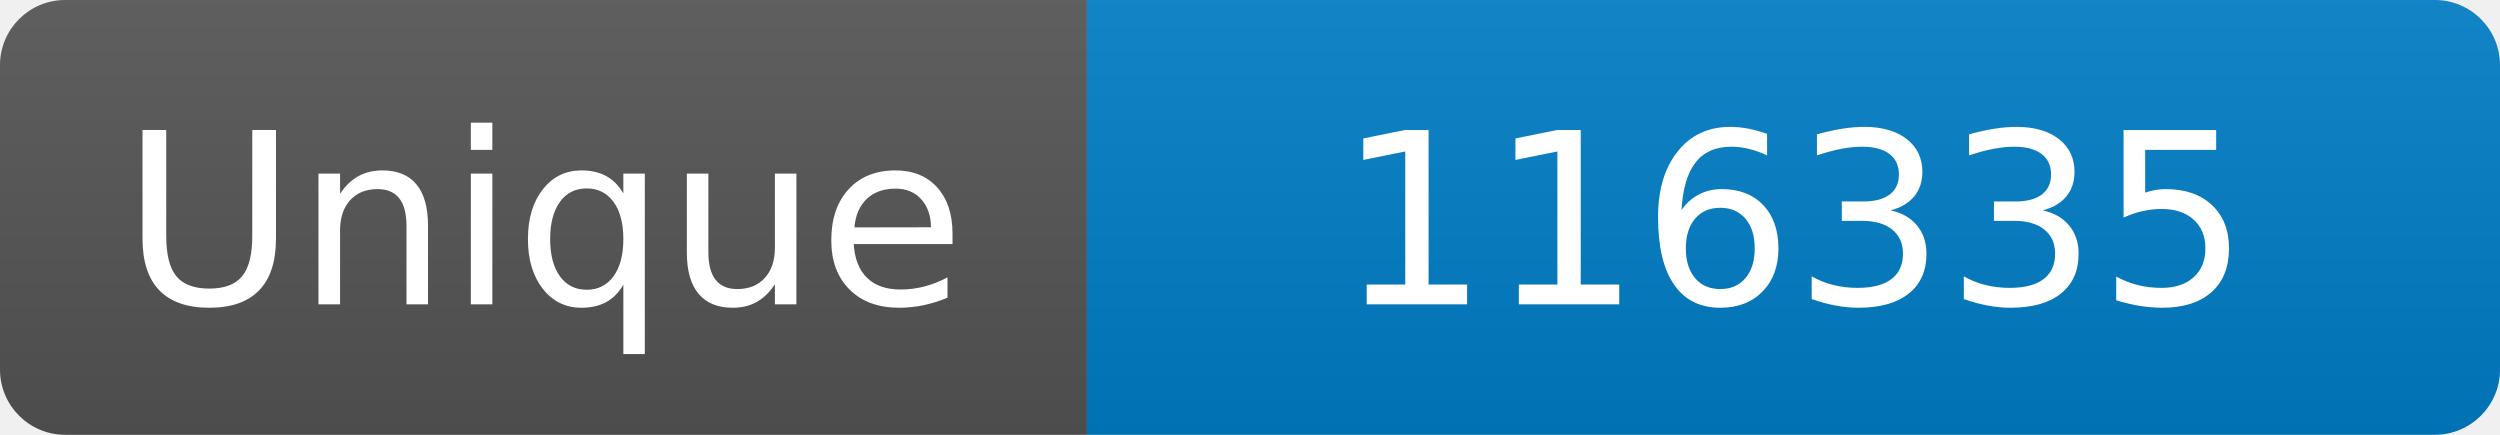
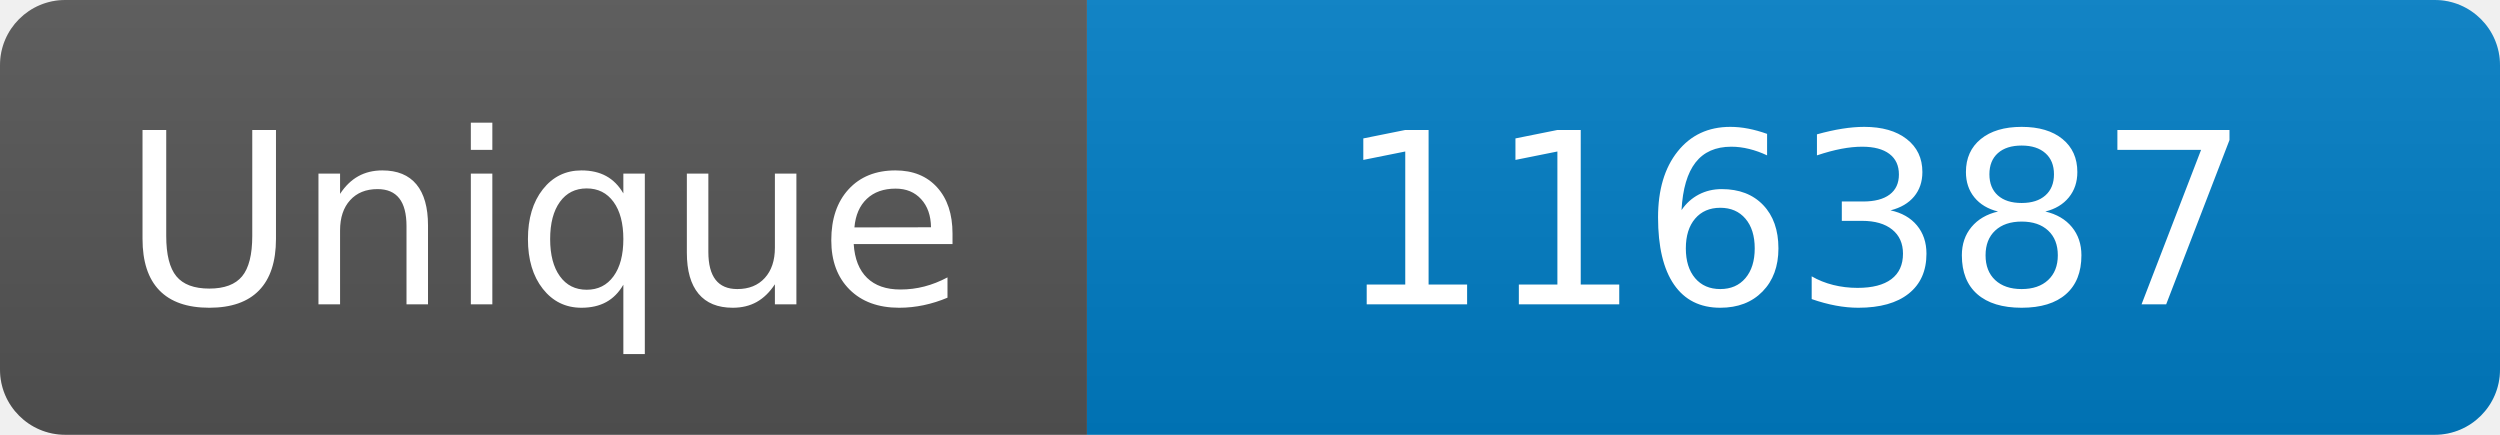
<svg xmlns="http://www.w3.org/2000/svg" width="115" height="20" role="img" aria-label="Maintained?: yes">
  <linearGradient id="s" x2="0" y2="100%">
    <stop offset="0" stop-color="#bbb" stop-opacity=".1" />
    <stop offset="1" stop-opacity=".1" />
  </linearGradient>
  <clipPath id="r">
    <rect width="115" height="20" rx="3" fill="#fff" />
  </clipPath>
  <g clip-path="url(#r)">
    <rect width="50" height="20" fill="#555" />
    <rect x="50" width="160" height="20" fill="#007ec6" />
    <rect width="115" height="20" fill="url(#s)" />
  </g>
  <g fill="#fff" text-anchor="middle" font-family="Verdana,Geneva,DejaVu Sans,sans-serif" font-size="110">
    <text x="250" y="140" transform="scale(.1)" fill="#fff">Unique</text>
-     <text x="825" y="140" transform="scale(.1)" fill="#fff">116335</text>
+     <text x="825" y="140" transform="scale(.1)" fill="#fff">116387</text>
  </g>
</svg>
